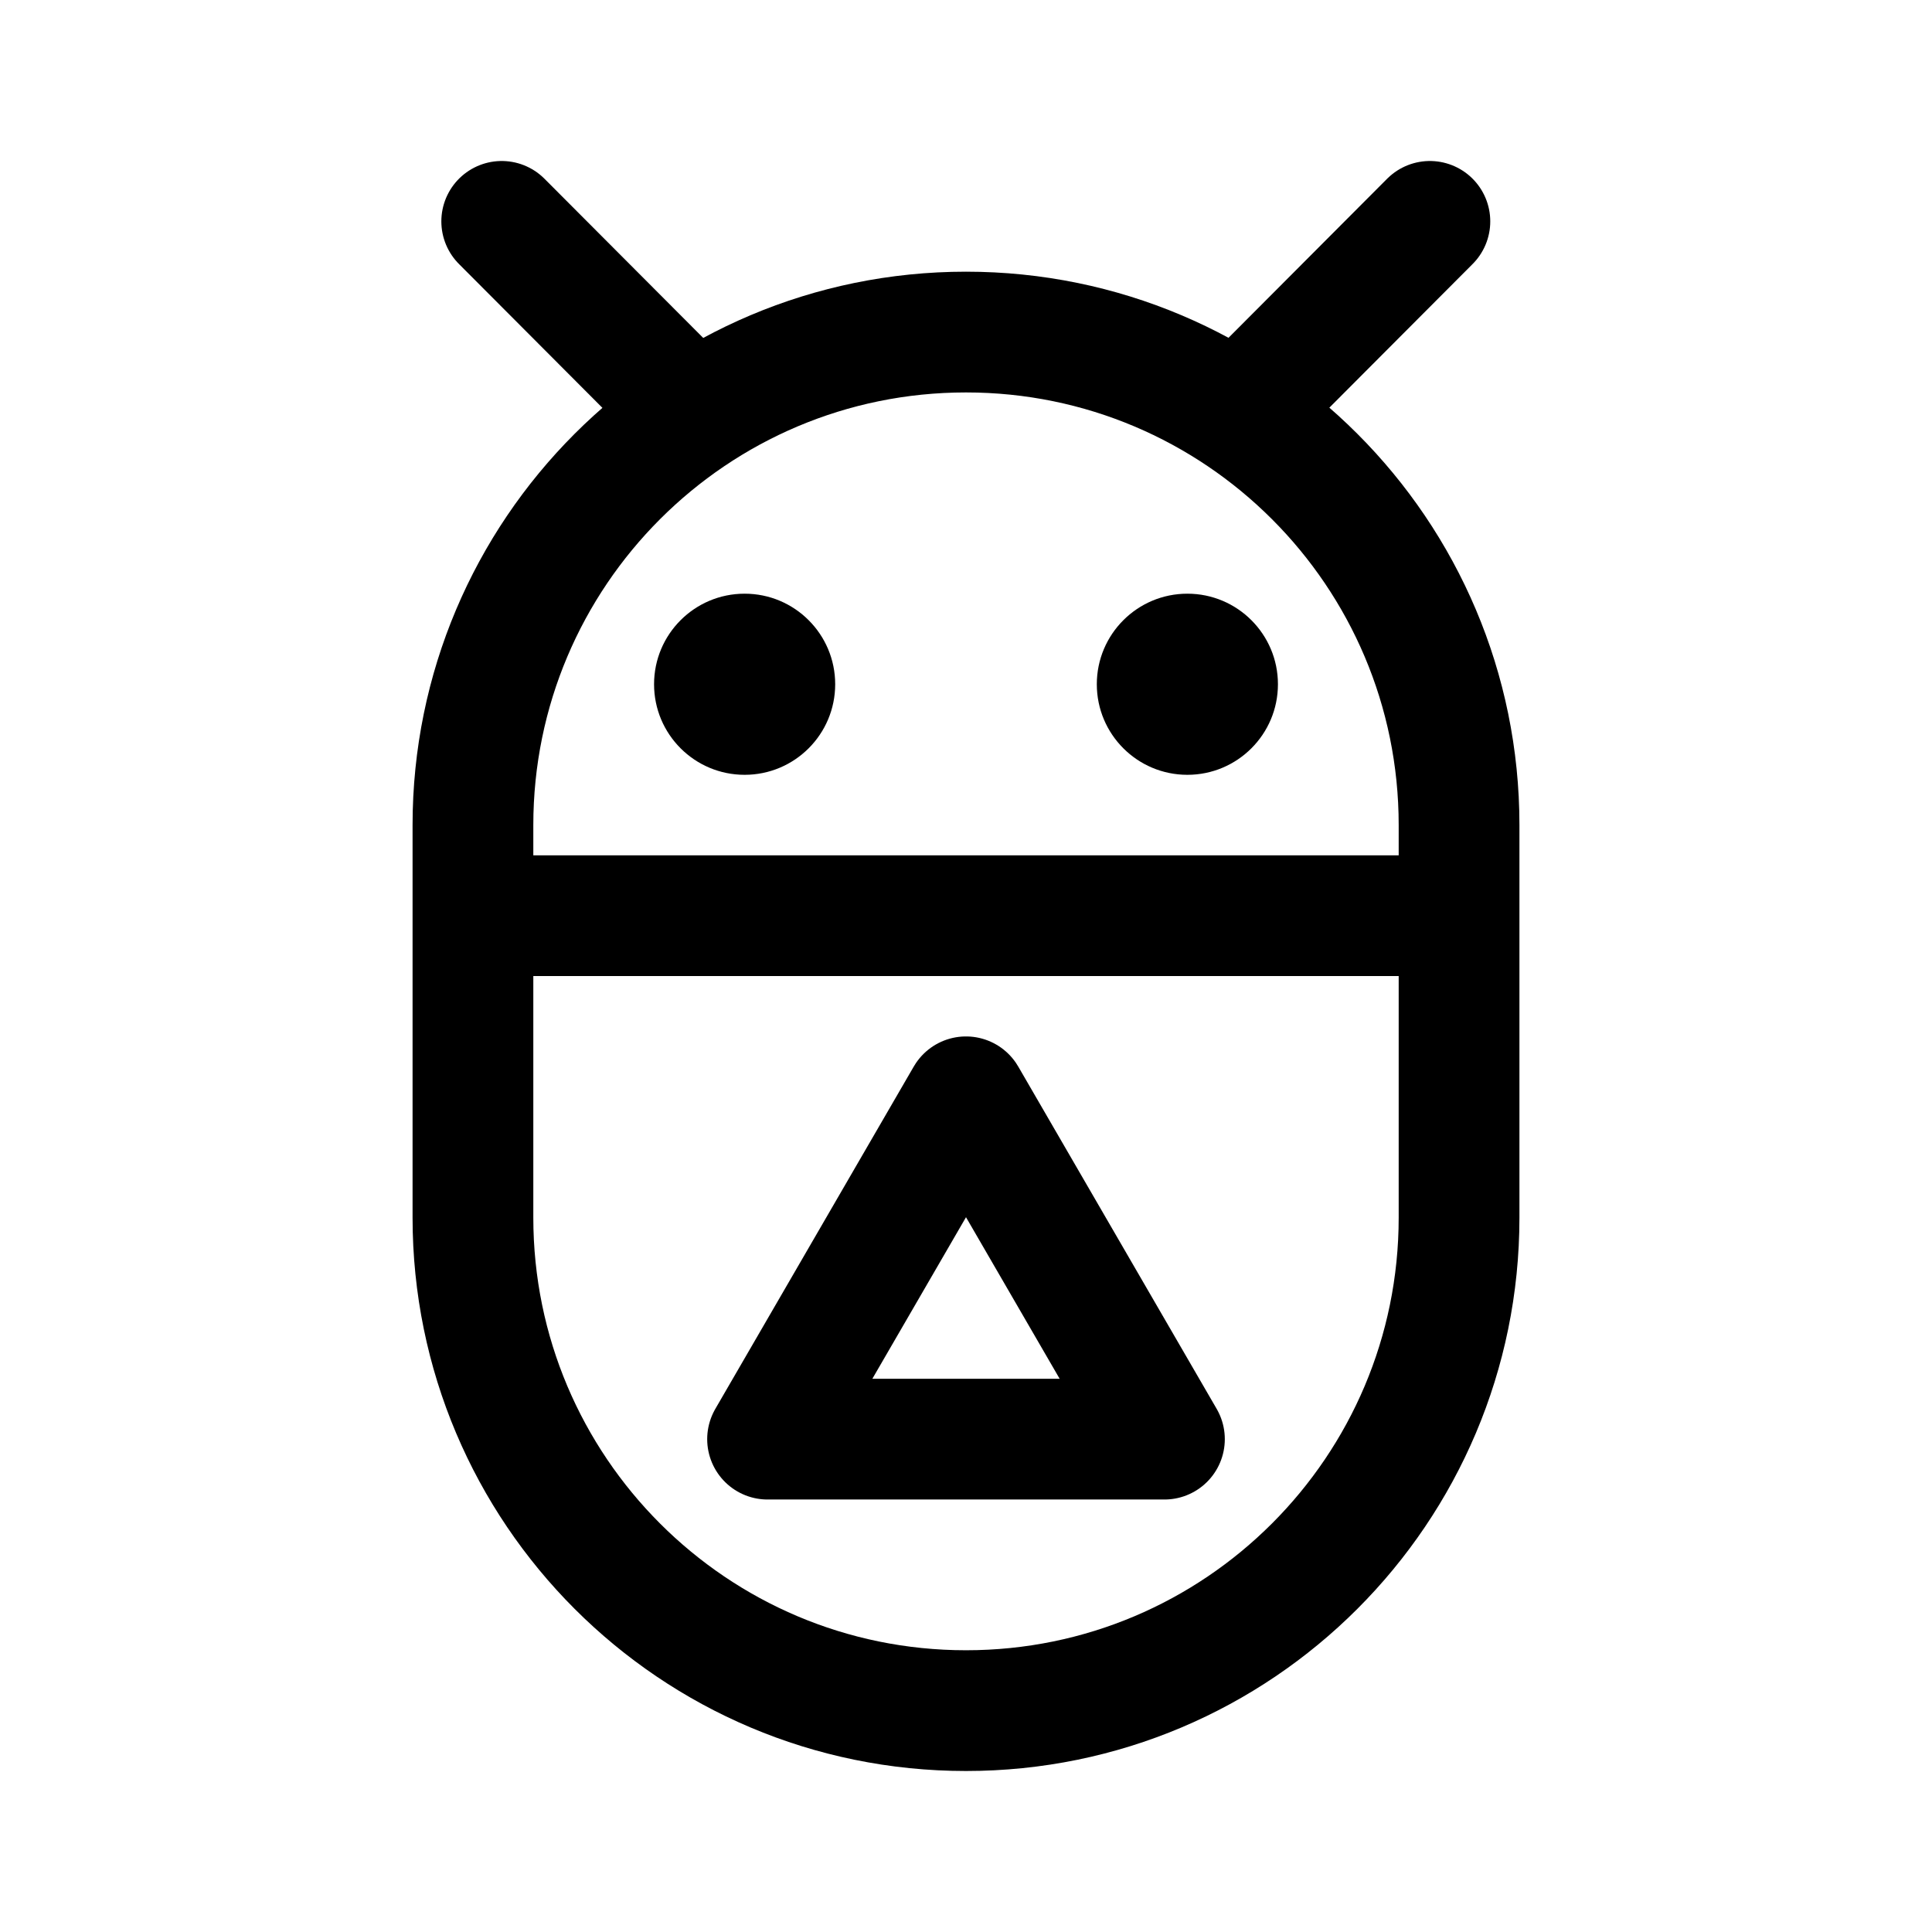
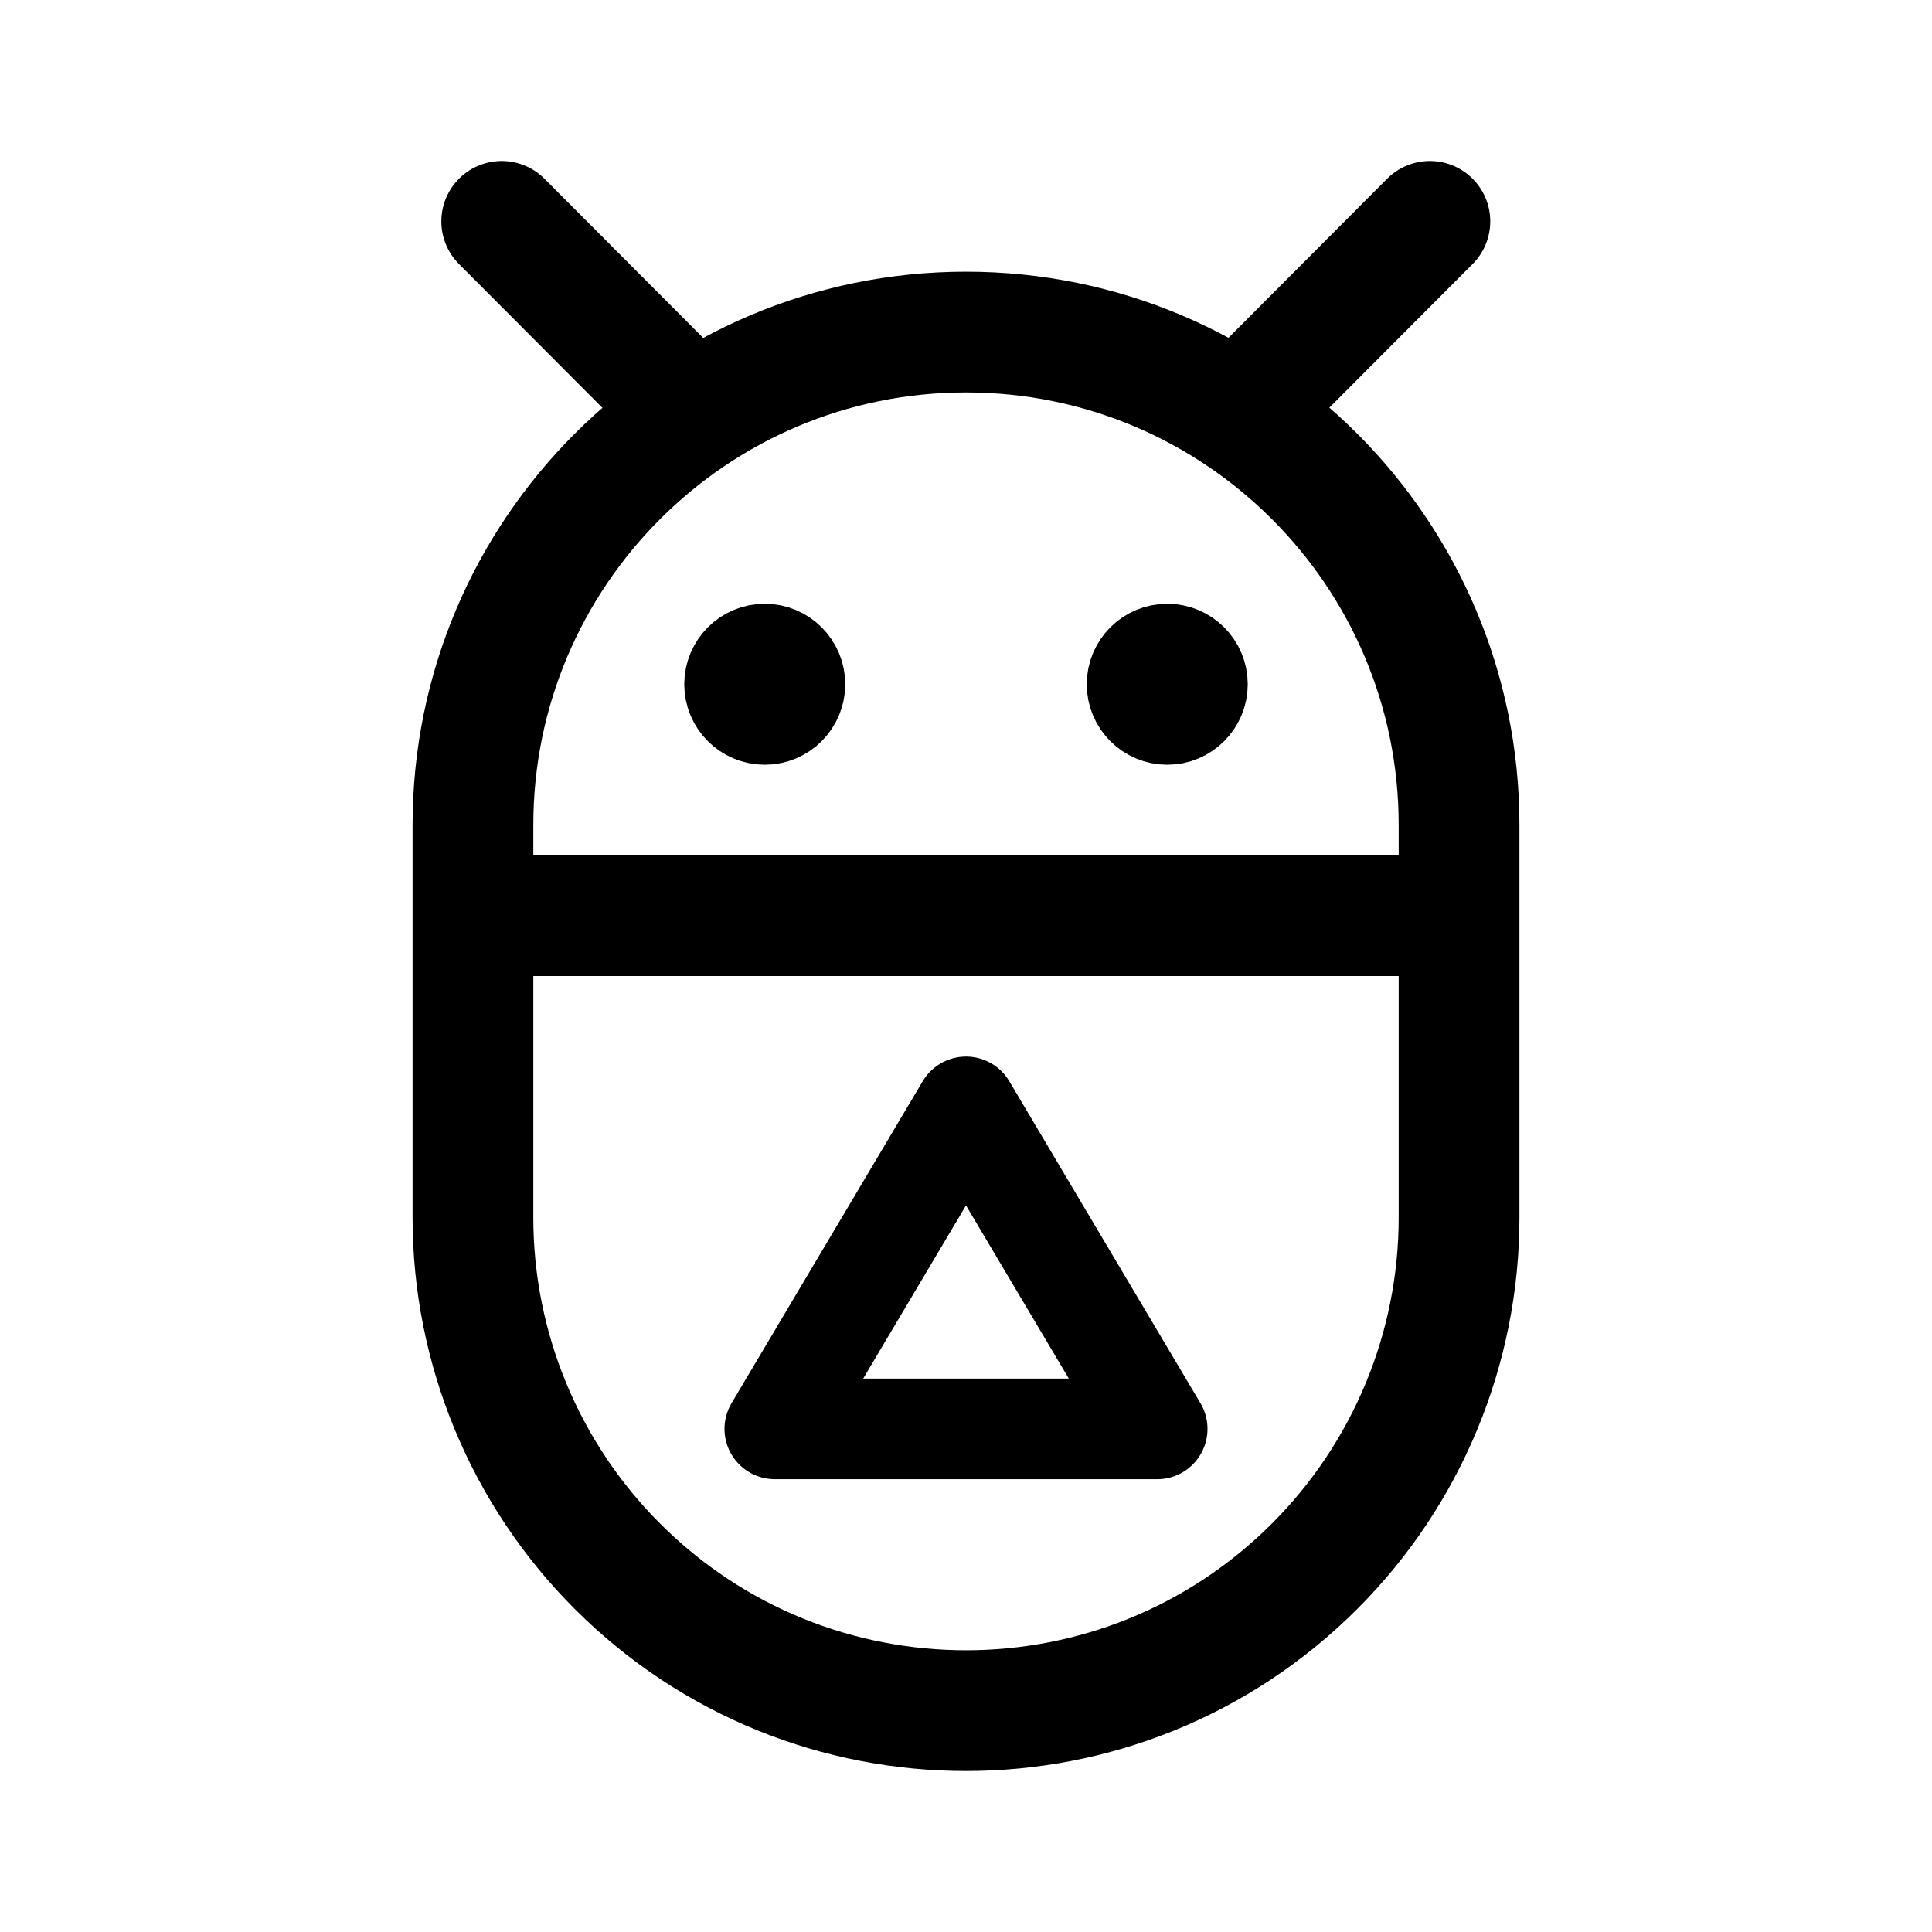
- <svg xmlns="http://www.w3.org/2000/svg" width="192" height="192" stroke="#000" stroke-width="12" viewBox="0 0 192 192">
-   <path stroke="none" d="M127 68a9 9 0 0 1-18 0 9 9 0 0 1 18 0m-44 0a9 9 0 0 1-18 0 9 9 0 0 1 18 0" />
-   <path stroke-linecap="round" d="m142.1 22-18.45 18.5M49.86 22l18.45 18.5" />
-   <path fill="none" d="M145 82v39a49 49 0 0 1-98 0V82a49 49 0 0 1 98 0zm-98 9h98" />
-   <path fill="none" stroke-linejoin="round" d="m96 109 19.72 34.02H76.28z" />
+ <svg xmlns="http://www.w3.org/2000/svg" width="192" height="192" viewBox="0 0 192 192" fill="none">
+   <path d="m142.1 22-18.45 18.5M49.86 22l18.45 18.5" stroke="#000" stroke-width="12" stroke-linecap="round" />
+   <path d="M47 91h98m0-9v39a48.995 48.995 0 0 1-14.352 34.648 48.995 48.995 0 0 1-69.296 0A48.998 48.998 0 0 1 47 121V82a49 49 0 0 1 98 0Z" stroke="#000" stroke-width="12" />
+   <circle cx="116" cy="68" r="4" stroke="#000" stroke-width="8" stroke-linecap="round" stroke-linejoin="round" />
+   <circle cx="76" cy="68" r="4" stroke="#000" stroke-width="8" stroke-linecap="round" stroke-linejoin="round" />
+   <path d="m96 110 19 32H77l19-32Z" stroke="#000" stroke-width="10" stroke-linejoin="round" />
</svg>
